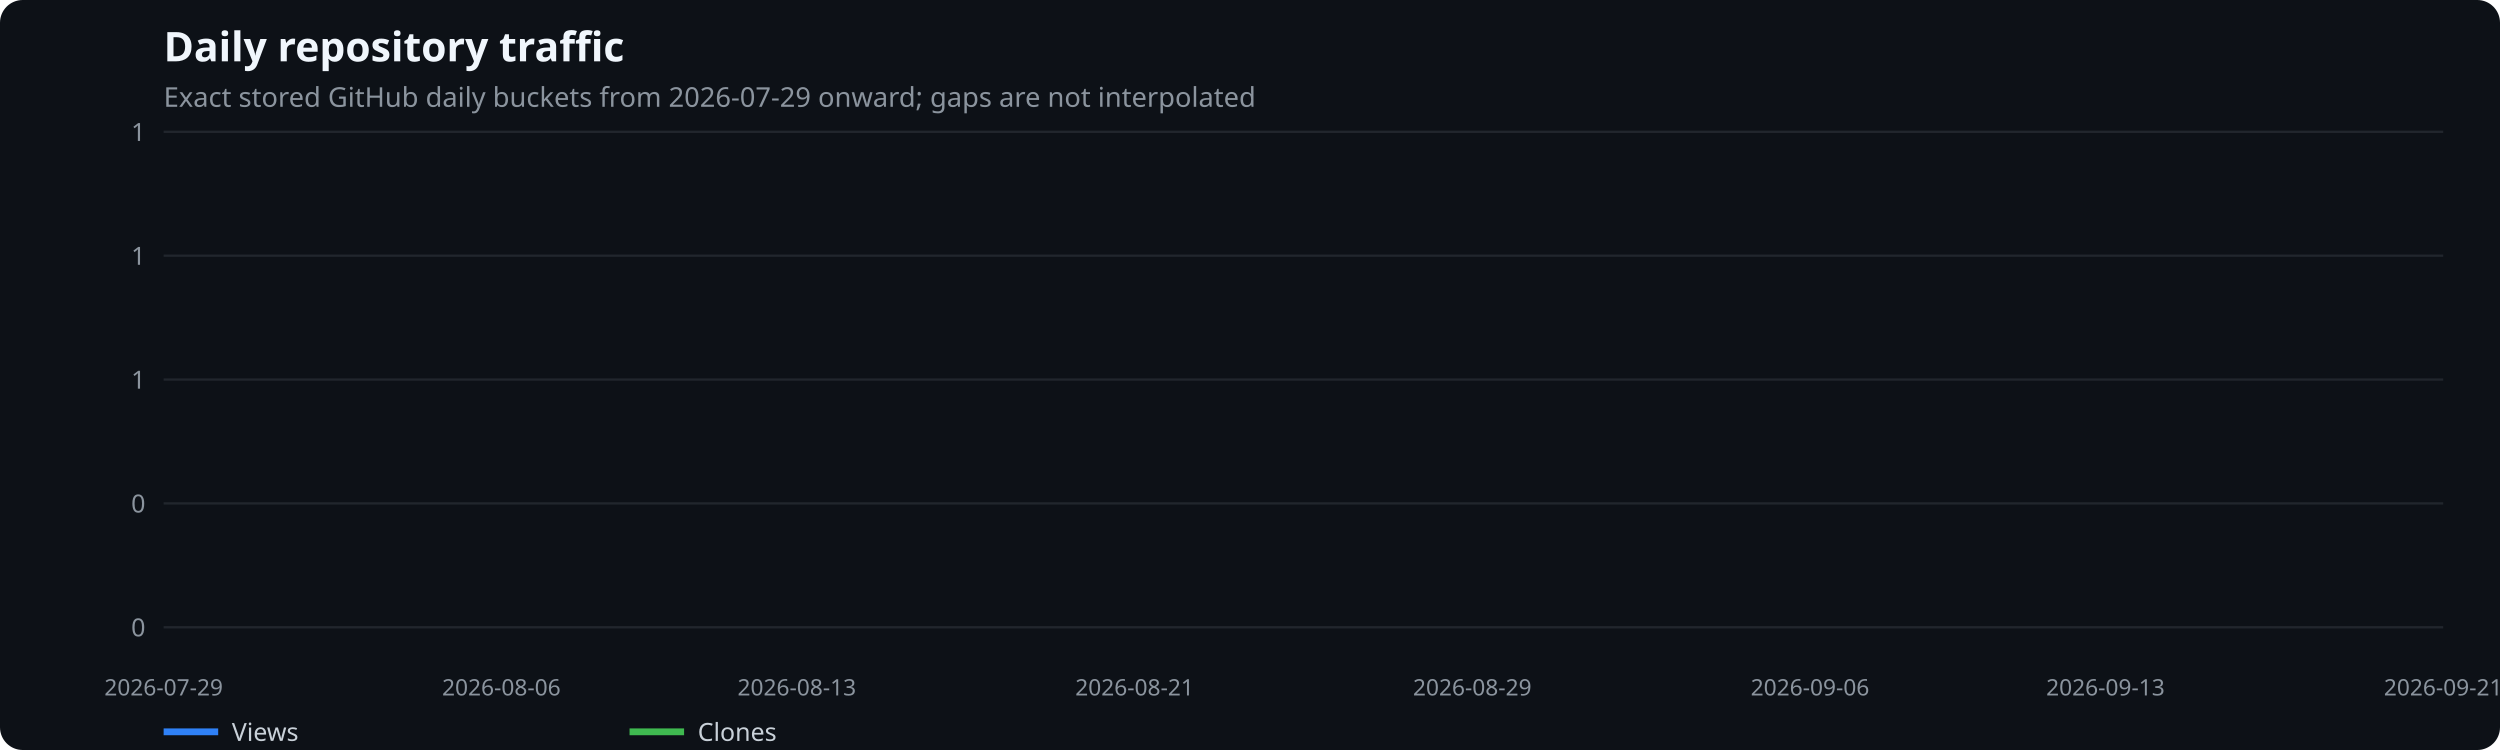
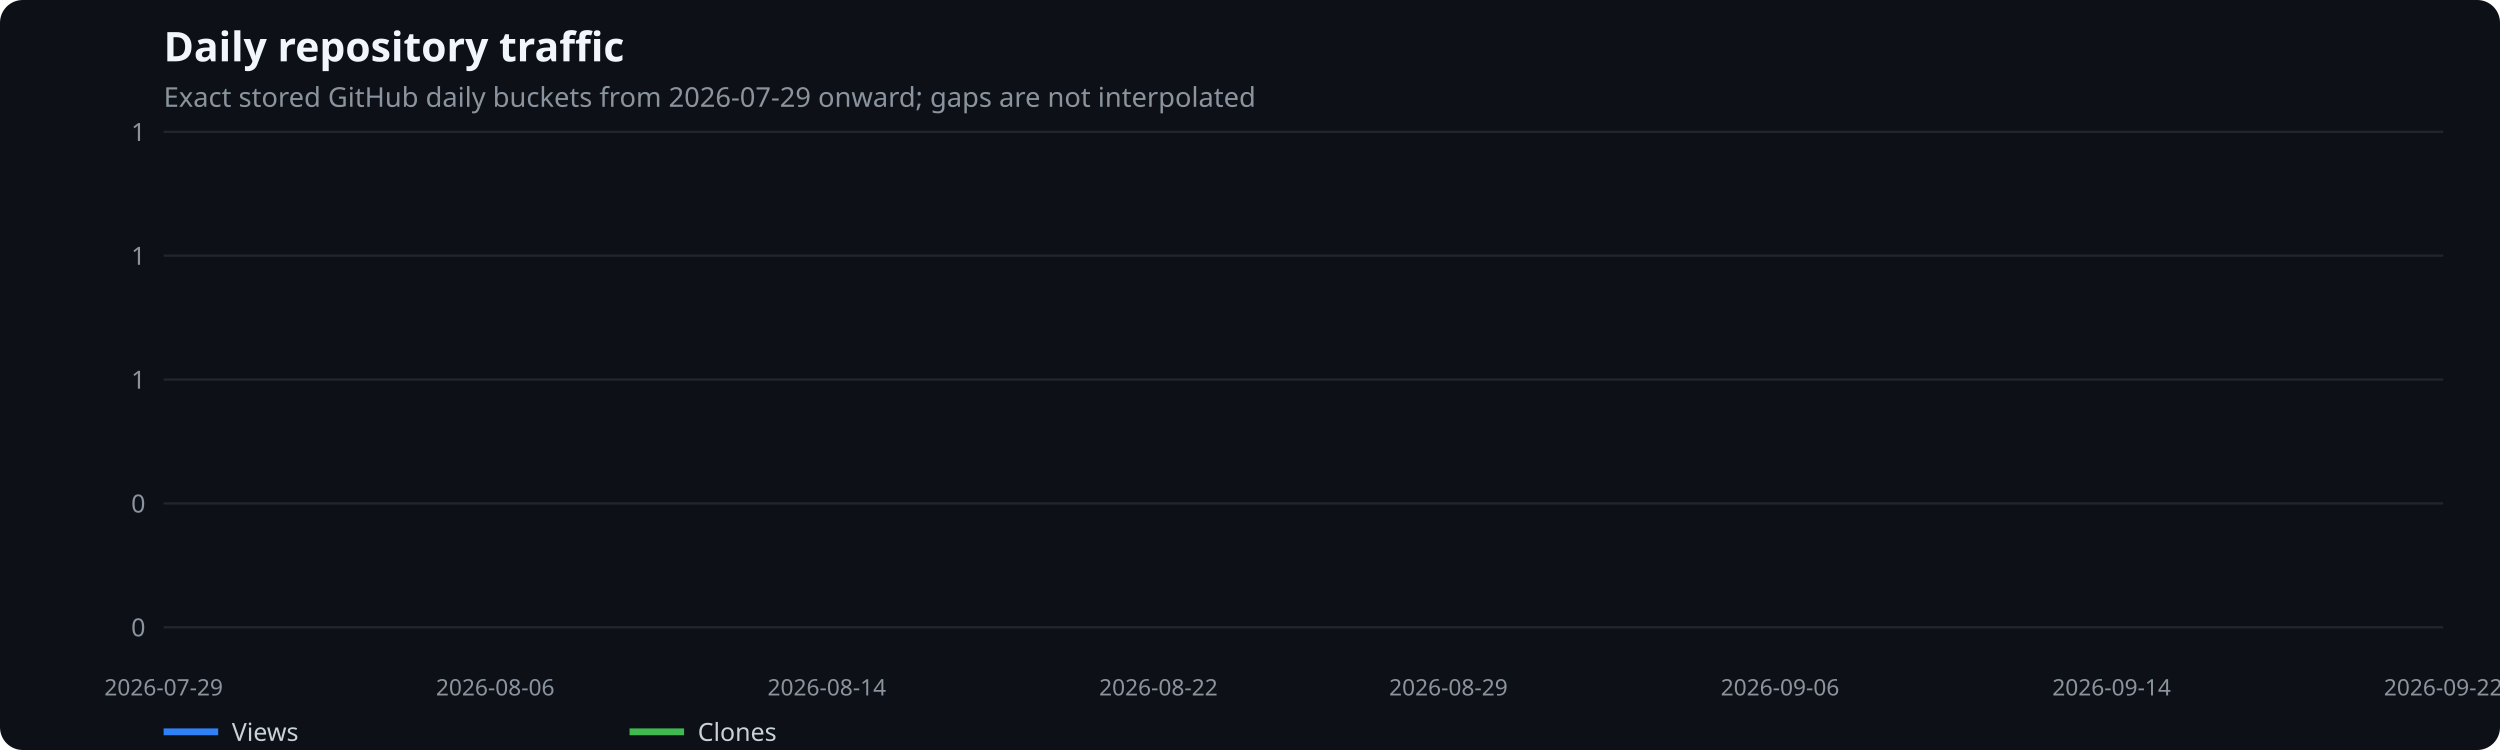
<svg xmlns="http://www.w3.org/2000/svg" width="1100" height="330" viewBox="0 0 1100 330" role="img" aria-label="Daily repository traffic">
  <rect width="100%" height="100%" fill="#0d1117" rx="10" />
  <text x="72" y="27" fill="#f0f6fc" font-family="system-ui,sans-serif" font-size="18" font-weight="600">Daily repository traffic</text>
  <text x="72" y="47" fill="#8b949e" font-family="system-ui,sans-serif" font-size="12">Exact stored GitHub daily buckets from 2026-07-29 onward; gaps are not interpolated</text>
  <line x1="72" x2="1075" y1="276.0" y2="276.0" stroke="#21262d" />
  <text x="64" y="280.0" text-anchor="end" fill="#8b949e" font-family="system-ui,sans-serif" font-size="11">0</text>
  <line x1="72" x2="1075" y1="221.5" y2="221.5" stroke="#21262d" />
  <text x="64" y="225.5" text-anchor="end" fill="#8b949e" font-family="system-ui,sans-serif" font-size="11">0</text>
  <line x1="72" x2="1075" y1="167.0" y2="167.0" stroke="#21262d" />
  <text x="64" y="171.0" text-anchor="end" fill="#8b949e" font-family="system-ui,sans-serif" font-size="11">1</text>
  <line x1="72" x2="1075" y1="112.5" y2="112.5" stroke="#21262d" />
  <text x="64" y="116.5" text-anchor="end" fill="#8b949e" font-family="system-ui,sans-serif" font-size="11">1</text>
  <line x1="72" x2="1075" y1="58.0" y2="58.0" stroke="#21262d" />
  <text x="64" y="62.0" text-anchor="end" fill="#8b949e" font-family="system-ui,sans-serif" font-size="11">1</text>
  <text x="72.0" y="306" text-anchor="middle" fill="#8b949e" font-family="system-ui,sans-serif" font-size="10">2026-07-29</text>
-   <text x="220.6" y="306" text-anchor="middle" fill="#8b949e" font-family="system-ui,sans-serif" font-size="10">2026-08-06</text>
-   <text x="350.6" y="306" text-anchor="middle" fill="#8b949e" font-family="system-ui,sans-serif" font-size="10">2026-08-13</text>
-   <text x="499.2" y="306" text-anchor="middle" fill="#8b949e" font-family="system-ui,sans-serif" font-size="10">2026-08-21</text>
-   <text x="647.8" y="306" text-anchor="middle" fill="#8b949e" font-family="system-ui,sans-serif" font-size="10">2026-08-29</text>
-   <text x="796.4" y="306" text-anchor="middle" fill="#8b949e" font-family="system-ui,sans-serif" font-size="10">2026-09-06</text>
-   <text x="926.4" y="306" text-anchor="middle" fill="#8b949e" font-family="system-ui,sans-serif" font-size="10">2026-09-13</text>
-   <text x="1075.0" y="306" text-anchor="middle" fill="#8b949e" font-family="system-ui,sans-serif" font-size="10">2026-09-21</text>
+   <text x="217.9" y="306" text-anchor="middle" fill="#8b949e" font-family="system-ui,sans-serif" font-size="10">2026-08-06</text>
+   <text x="363.8" y="306" text-anchor="middle" fill="#8b949e" font-family="system-ui,sans-serif" font-size="10">2026-08-14</text>
+   <text x="509.7" y="306" text-anchor="middle" fill="#8b949e" font-family="system-ui,sans-serif" font-size="10">2026-08-22</text>
+   <text x="637.3" y="306" text-anchor="middle" fill="#8b949e" font-family="system-ui,sans-serif" font-size="10">2026-08-29</text>
+   <text x="783.2" y="306" text-anchor="middle" fill="#8b949e" font-family="system-ui,sans-serif" font-size="10">2026-09-06</text>
+   <text x="929.1" y="306" text-anchor="middle" fill="#8b949e" font-family="system-ui,sans-serif" font-size="10">2026-09-14</text>
+   <text x="1075.0" y="306" text-anchor="middle" fill="#8b949e" font-family="system-ui,sans-serif" font-size="10">2026-09-22</text>
  <line x1="72" x2="96" y1="322" y2="322" stroke="#2f81f7" stroke-width="3" />
  <text x="102" y="326" fill="#c9d1d9" font-family="system-ui,sans-serif" font-size="11">Views</text>
  <line x1="277" x2="301" y1="322" y2="322" stroke="#3fb950" stroke-width="3" />
  <text x="307" y="326" fill="#c9d1d9" font-family="system-ui,sans-serif" font-size="11">Clones</text>
</svg>
